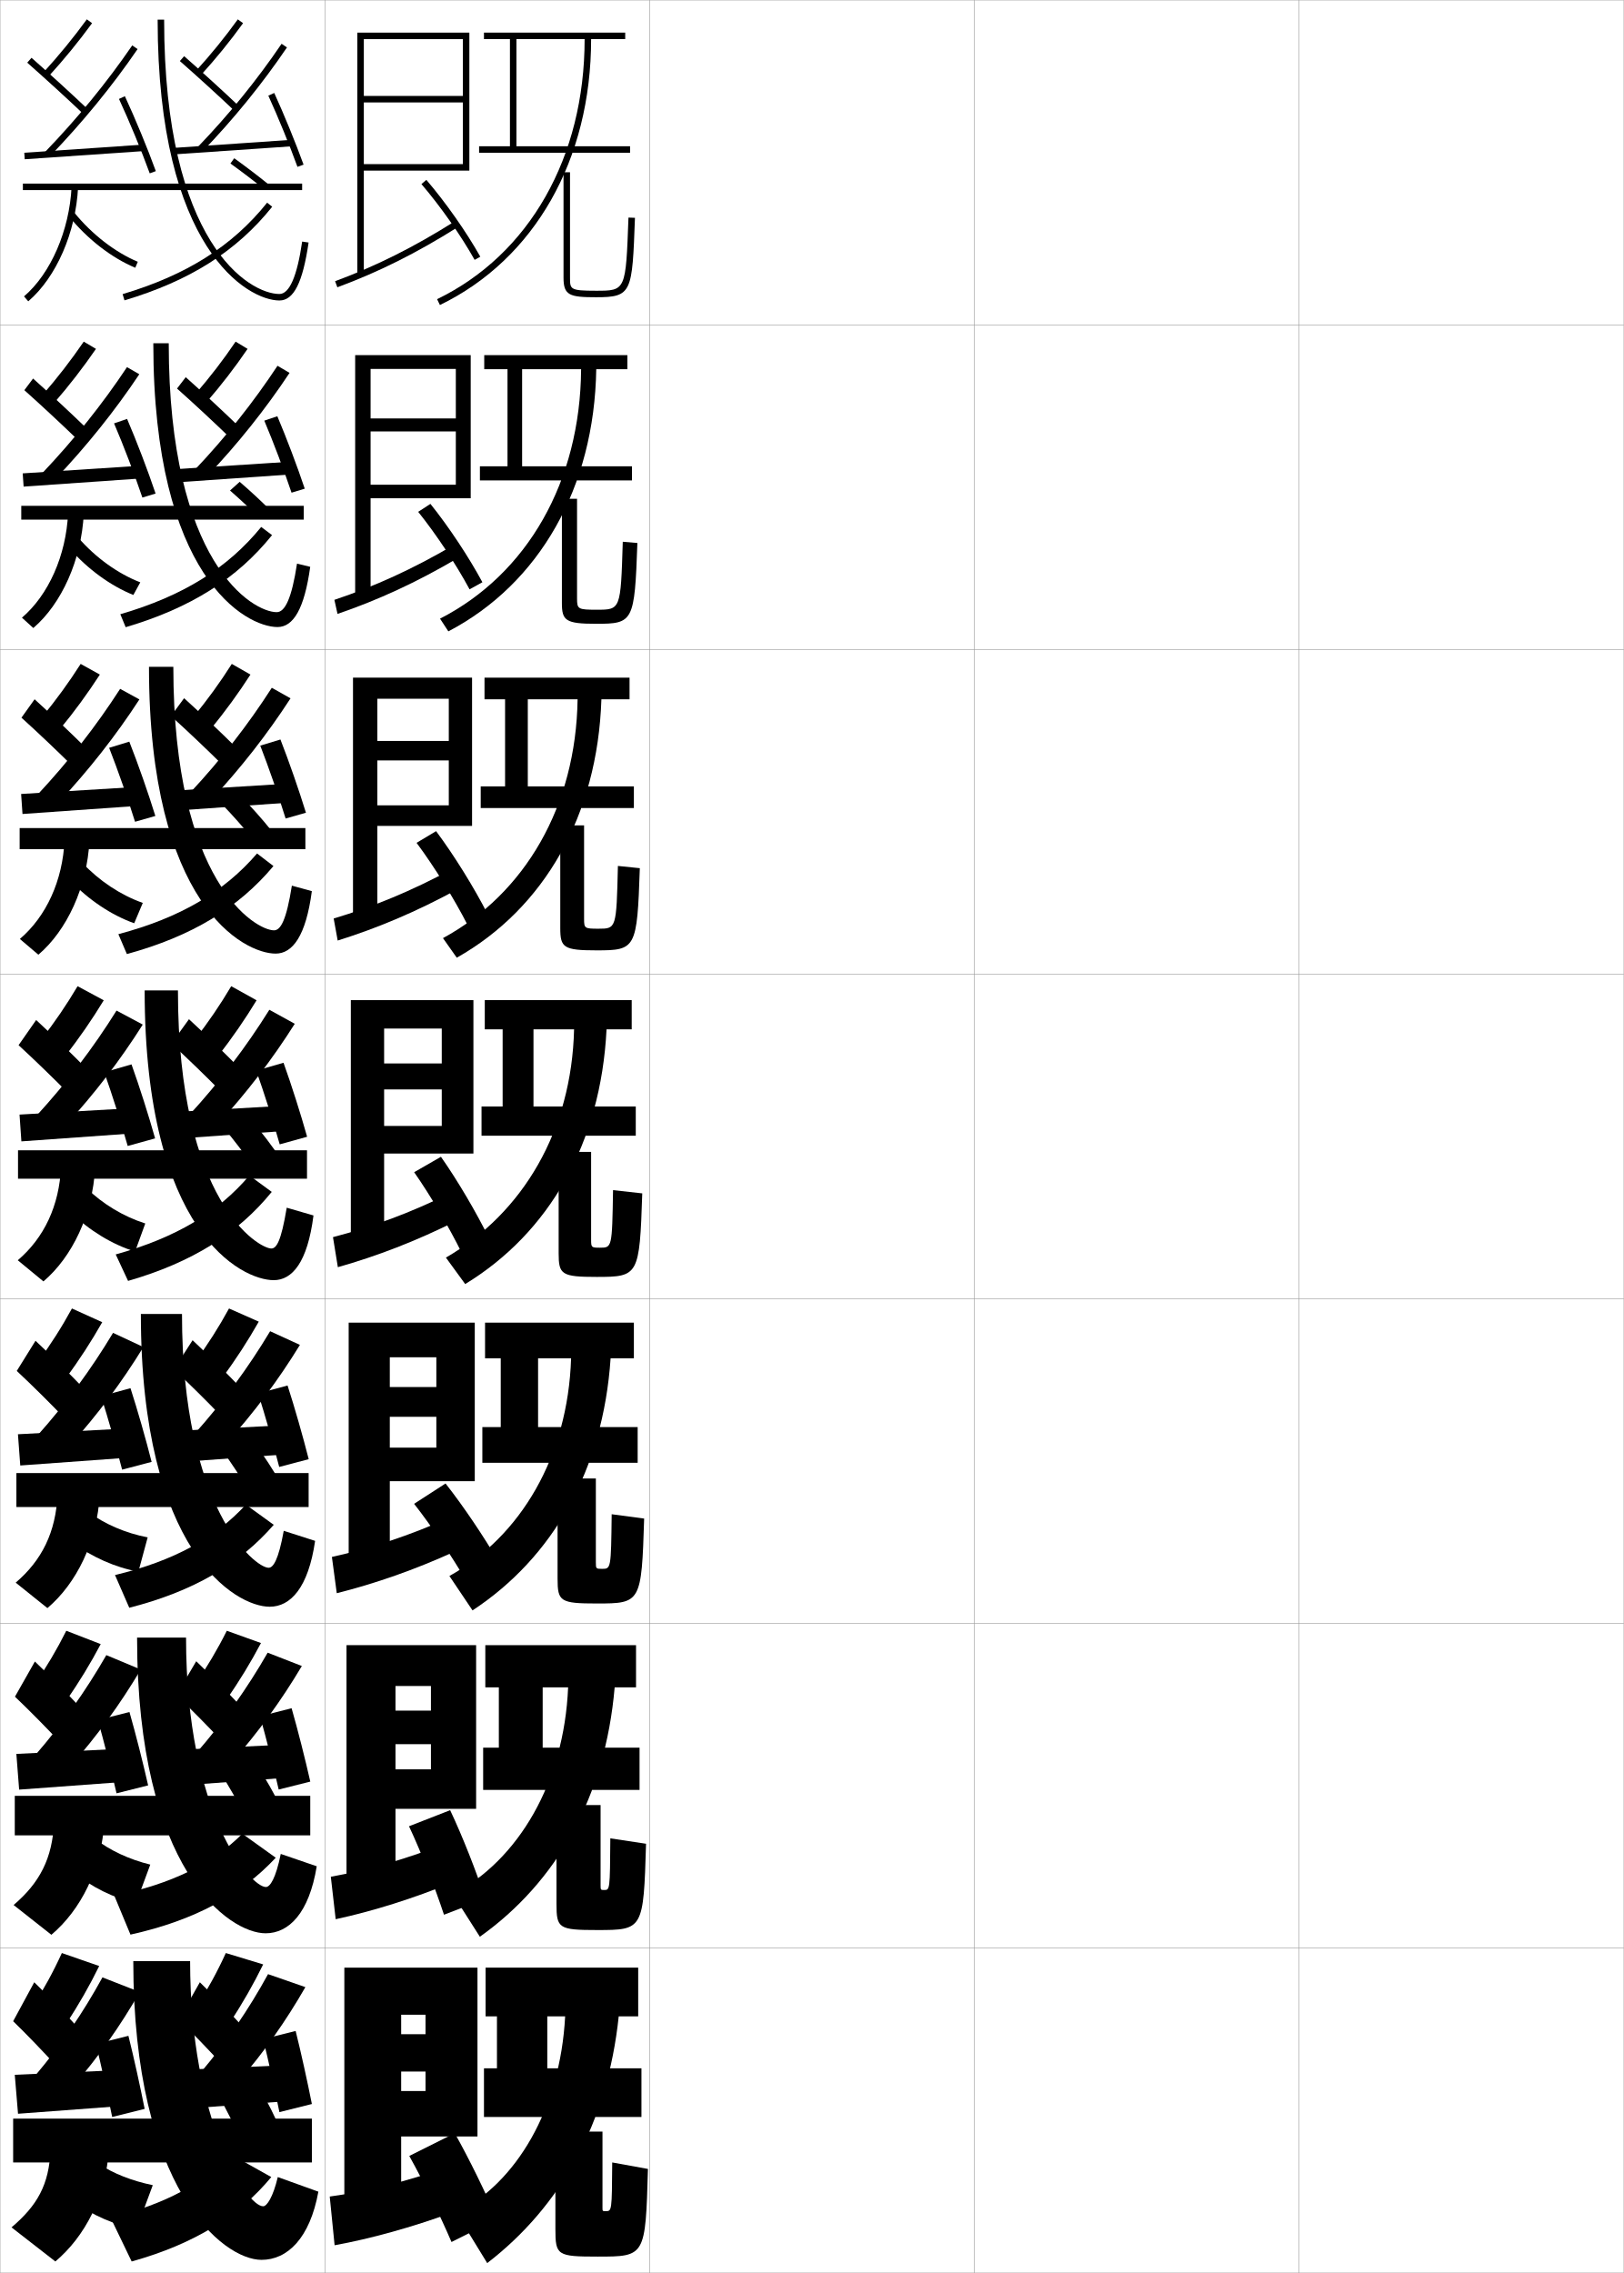
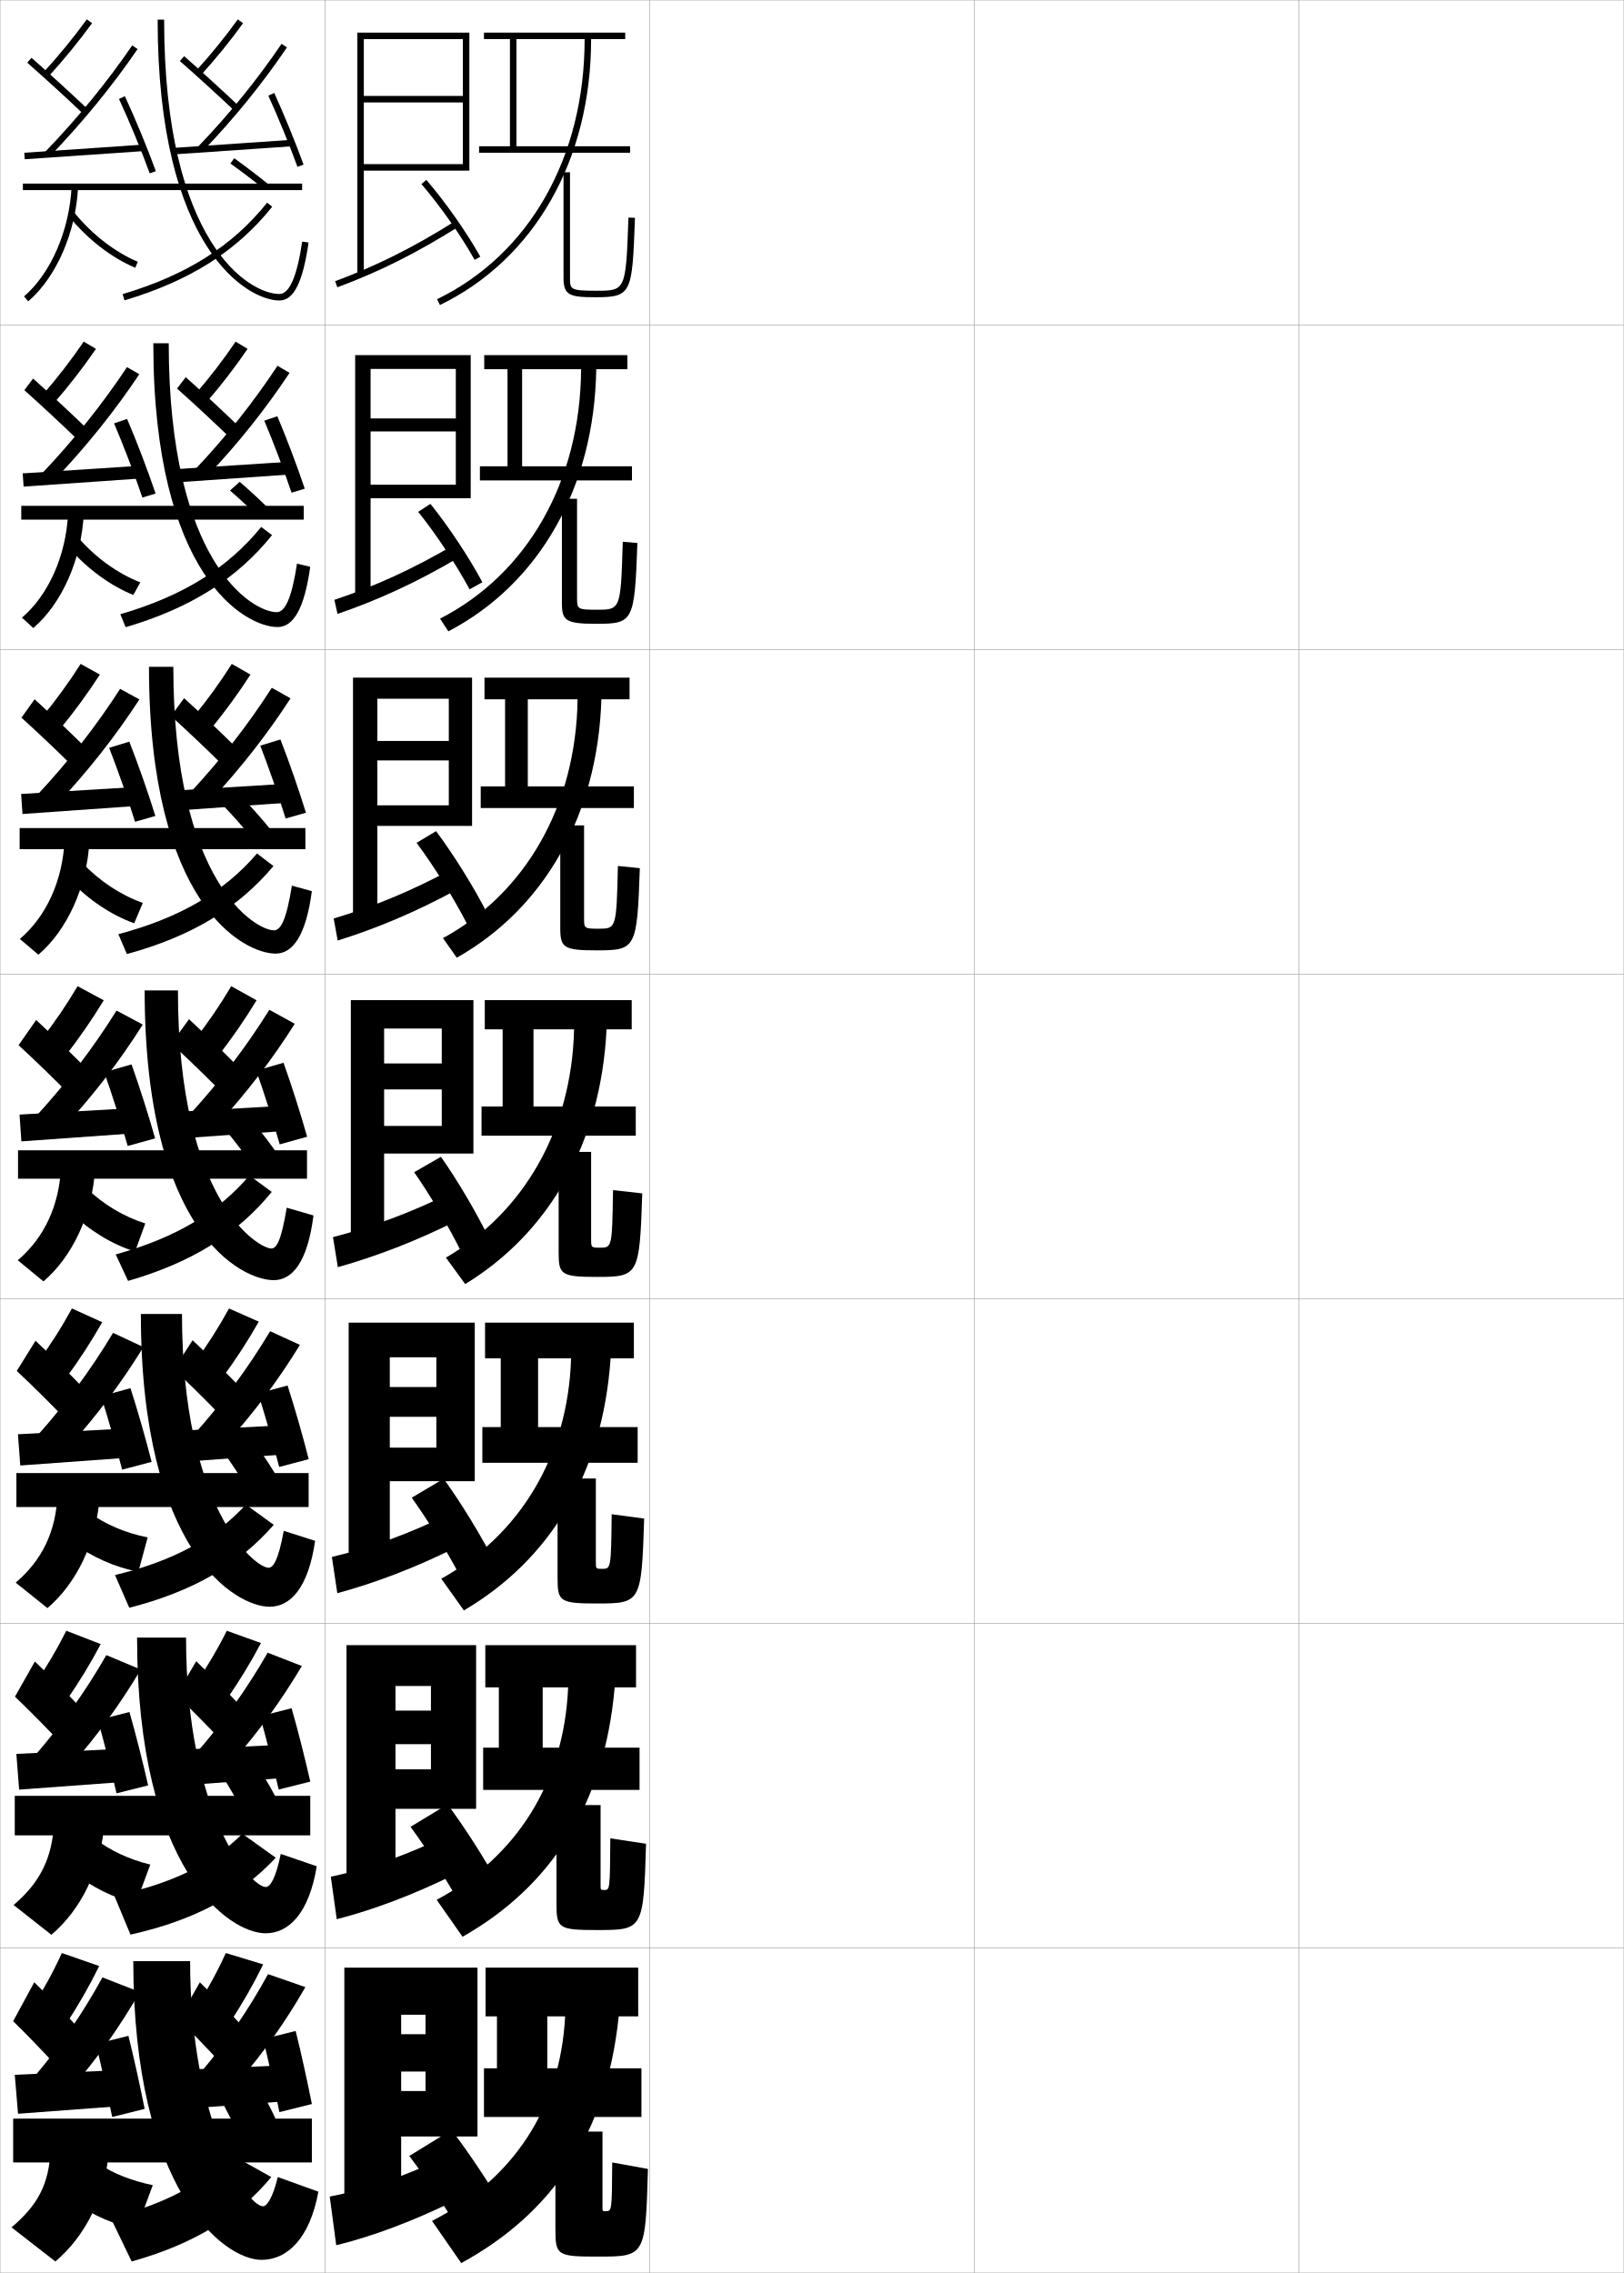
<svg xmlns="http://www.w3.org/2000/svg" width="500.1" height="700.1" viewBox="0 0 500.1 700.1" overflow="visible" enable-background="new 0 0 500.1 700.1" xml:space="preserve">
  <g id="glyphs">
    <g>
      <rect x="0.05" y="0.05" fill="none" stroke="#999999" stroke-width="0.1" width="100" height="100" />
      <rect x="0.05" y="100.05" fill="none" stroke="#999999" stroke-width="0.1" width="100" height="100" />
      <rect x="0.05" y="200.05" fill="none" stroke="#999999" stroke-width="0.1" width="100" height="100" />
      <rect x="0.05" y="300.05" fill="none" stroke="#999999" stroke-width="0.1" width="100" height="100" />
      <rect x="0.05" y="400.05" fill="none" stroke="#999999" stroke-width="0.1" width="100" height="100" />
      <rect x="0.05" y="500.05" fill="none" stroke="#999999" stroke-width="0.1" width="100" height="100" />
      <rect x="0.05" y="600.05" fill="none" stroke="#999999" stroke-width="0.1" width="100" height="100" />
      <rect x="100.05" y="0.05" fill="none" stroke="#999999" stroke-width="0.1" width="100" height="100" />
      <rect x="100.05" y="100.05" fill="none" stroke="#999999" stroke-width="0.1" width="100" height="100" />
      <rect x="100.05" y="200.05" fill="none" stroke="#999999" stroke-width="0.1" width="100" height="100" />
      <rect x="100.05" y="300.05" fill="none" stroke="#999999" stroke-width="0.1" width="100" height="100" />
      <rect x="100.05" y="400.05" fill="none" stroke="#999999" stroke-width="0.1" width="100" height="100" />
      <rect x="100.05" y="500.05" fill="none" stroke="#999999" stroke-width="0.1" width="100" height="100" />
      <rect x="100.05" y="600.05" fill="none" stroke="#999999" stroke-width="0.1" width="100" height="100" />
      <rect x="200.05" y="0.05" fill="none" stroke="#999999" stroke-width="0.1" width="100" height="100" />
      <rect x="200.05" y="100.05" fill="none" stroke="#999999" stroke-width="0.1" width="100" height="100" />
      <rect x="200.05" y="200.05" fill="none" stroke="#999999" stroke-width="0.1" width="100" height="100" />
      <rect x="200.05" y="300.05" fill="none" stroke="#999999" stroke-width="0.1" width="100" height="100" />
      <rect x="200.05" y="400.05" fill="none" stroke="#999999" stroke-width="0.1" width="100" height="100" />
      <rect x="200.05" y="500.05" fill="none" stroke="#999999" stroke-width="0.1" width="100" height="100" />
      <rect x="200.05" y="600.05" fill="none" stroke="#999999" stroke-width="0.1" width="100" height="100" />
      <rect x="300.05" y="0.05" fill="none" stroke="#999999" stroke-width="0.1" width="100" height="100" />
      <rect x="300.05" y="100.05" fill="none" stroke="#999999" stroke-width="0.1" width="100" height="100" />
      <rect x="300.05" y="200.05" fill="none" stroke="#999999" stroke-width="0.1" width="100" height="100" />
      <rect x="300.05" y="300.05" fill="none" stroke="#999999" stroke-width="0.1" width="100" height="100" />
      <rect x="300.05" y="400.05" fill="none" stroke="#999999" stroke-width="0.1" width="100" height="100" />
      <rect x="300.05" y="500.05" fill="none" stroke="#999999" stroke-width="0.1" width="100" height="100" />
      <rect x="300.05" y="600.05" fill="none" stroke="#999999" stroke-width="0.1" width="100" height="100" />
      <rect x="400.05" y="0.05" fill="none" stroke="#999999" stroke-width="0.1" width="100" height="100" />
      <rect x="400.05" y="100.05" fill="none" stroke="#999999" stroke-width="0.1" width="100" height="100" />
      <rect x="400.05" y="200.05" fill="none" stroke="#999999" stroke-width="0.1" width="100" height="100" />
      <rect x="400.05" y="300.05" fill="none" stroke="#999999" stroke-width="0.1" width="100" height="100" />
      <rect x="400.05" y="400.05" fill="none" stroke="#999999" stroke-width="0.1" width="100" height="100" />
      <rect x="400.05" y="500.05" fill="none" stroke="#999999" stroke-width="0.1" width="100" height="100" />
      <rect x="400.05" y="600.05" fill="none" stroke="#999999" stroke-width="0.1" width="100" height="100" />
    </g>
    <g>
      <path d="M13.312,22.376l1.477,1.348c4.934-5.409,9.372-10.834,13.569-16.584      l-1.615-1.18C22.588,11.651,18.194,17.021,13.312,22.376z" />
      <path d="M8.388,19.299C14.218,24.451,20.75,30.423,25.861,35.275l1.377-1.451      c-5.128-4.867-11.679-10.857-17.526-16.023L8.388,19.299z" />
      <path d="M13.829,46.856l1.441,1.387C25.415,37.714,34.534,26.567,42.375,15.114      l-1.65-1.129C32.946,25.347,23.897,36.406,13.829,46.856z" />
      <rect x="24.799" y="28.507" transform="matrix(-0.0683331 -0.9976625 0.9976625 -0.0683331 -19.12762 75.73727)" width="2.001" height="36.586" />
      <path d="M36.644,30.472c3.147,6.771,6.951,15.98,9.466,22.919l1.881-0.682      c-2.532-6.987-6.364-16.263-9.534-23.081L36.644,30.472z" />
      <path d="M60.312,21.876l1.477,1.348c4.705-5.159,9.104-10.572,13.073-16.09      l-1.623-1.168C69.313,11.421,64.964,16.773,60.312,21.876z" />
      <path d="M55.391,18.802c5.464,4.794,11.967,10.724,16.971,15.474l1.377-1.451      c-5.021-4.767-11.546-10.716-17.029-15.526L55.391,18.802z" />
      <path d="M60.829,45.356l1.441,1.387c9.654-10.022,18.438-20.833,26.106-32.132      l-1.654-1.123C79.117,24.693,70.405,35.415,60.829,45.356z" />
      <rect x="70.799" y="27.007" transform="matrix(-0.0683331 -0.9976625 0.9976625 -0.0683331 31.51218 120.0273)" width="2.001" height="36.586" />
      <path d="M82.64,29.465c3.014,6.599,6.534,15.205,8.97,21.926l1.881-0.682      c-2.453-6.767-5.997-15.432-9.03-22.074L82.64,29.465z" />
      <rect x="7.05" y="56.55" width="86" height="2" />
      <path d="M48.55,6.05c0,70.608,27.771,86.5,37.5,86.5c4.417,0,7.189-5.507,8.989-17.855      l-1.979-0.289c-1.562,10.713-3.921,16.145-7.011,16.145      c-9.21,0-35.5-15.523-35.5-84.5H48.55z" />
      <path d="M7.399,91.29l1.301,1.52c8.642-7.406,14.666-21.228,15.349-35.211      l-1.998-0.098C21.394,70.962,15.643,84.226,7.399,91.29z" />
      <path d="M21.273,66.68c5.669,6.983,13.101,12.74,20.39,15.792l0.773-1.844      c-6.995-2.93-14.143-8.473-19.61-15.208L21.273,66.68z" />
      <path d="M37.765,90.592l0.57,1.916c20.105-5.988,34.562-15.15,45.496-28.834      l-1.562-1.248C71.602,75.775,57.46,84.725,37.765,90.592z" />
      <path d="M70.966,50.361c3.623,2.606,7.336,5.436,10.454,7.965l1.26-1.553      c-3.193-2.591-6.84-5.369-10.546-8.035L70.966,50.361z" />
    </g>
    <g>
      <path d="M13.101,121.655l3.48,2.54c4.713-5.41,9-10.966,12.975-16.737      l-3.763-2.233C21.887,110.942,17.746,116.293,13.101,121.655z" />
      <path d="M7.498,120.174c5.5,4.915,11.891,10.873,16.811,15.647l2.73-3.542      c-4.952-4.804-11.324-10.738-16.854-15.687L7.498,120.174z" />
      <path d="M12.966,145.786l3.934,1.924c9.748-10.278,18.453-21.125,26.003-32.441      l-3.792-2.19C31.542,124.478,22.768,135.445,12.966,145.786z" />
      <polygon points="43.273,147.381 7.273,149.881 6.993,145.801 42.993,143.468 " />
      <path d="M35.127,130.401c2.894,6.751,6.399,15.949,8.721,22.849l4.068-1.234      c-2.337-6.968-5.86-16.203-8.778-22.985L35.127,130.401z" />
      <path d="M60.206,121.321l3.397,2.54c4.561-5.244,8.82-10.792,12.644-16.407      l-3.685-2.225C68.809,110.789,64.697,116.128,60.206,121.321z" />
      <path d="M54.521,119.676c5.256,4.676,11.627,10.606,16.476,15.312l2.73-3.46      c-4.881-4.736-11.235-10.644-16.523-15.354L54.521,119.676z" />
      <path d="M59.988,144.703l3.851,1.924c9.421-9.94,17.902-20.564,25.338-31.775      l-3.711-2.188C78.011,123.959,69.461,134.701,59.988,144.703z" />
      <polygon points="89.545,146.131 53.545,148.631 53.265,144.551 89.265,142.218 " />
      <path d="M81.396,129.563c2.805,6.636,6.122,15.432,8.391,22.187l4.067-1.235      c-2.284-6.82-5.616-15.648-8.442-22.313L81.396,129.563z" />
      <rect x="6.549" y="155.8" width="87" height="4.25" />
      <path d="M47.216,105.716c0,71.91,28.471,87.417,38.25,87.417      c4.832,0,8.259-5.476,10.075-18.546l-4.066-0.991      c-1.623,10.655-3.682,14.954-6.259,14.954c-7.384,0-33.25-15.057-33.25-82.834H47.216z      " />
      <path d="M6.758,190.25l3.5,3.183c8.705-7.438,14.838-21.029,15.54-35.175      l-4.832-0.165C20.356,171.127,14.939,183.247,6.758,190.25z" />
      <path d="M43.205,179.365c-6.902-2.664-13.816-7.66-19.092-13.757l-2.714,3.291      c5.598,6.382,12.663,11.543,19.672,14.354L43.205,179.365z" />
      <path d="M37.056,189.185l1.648,3.997c20.007-5.897,34.329-14.978,45.08-28.361      l-3.339-2.516C70.15,174.963,56.38,183.562,37.056,189.185z" />
      <path d="M80.133,159.791c-2.807-2.842-6.065-5.889-9.293-8.707l2.973-2.677      c3.386,2.9,6.711,5.997,9.655,8.971L80.133,159.791z" />
    </g>
    <g>
      <path d="M12.891,220.934l5.484,3.732c4.492-5.412,8.627-11.099,12.38-16.889      l-5.911-3.287C21.186,210.233,17.297,215.566,12.891,220.934z" />
      <path d="M6.609,221.049c5.17,4.677,11.419,10.622,16.149,15.318l4.084-5.635      c-4.776-4.74-10.97-10.619-16.184-15.349L6.609,221.049z" />
      <path d="M11.604,244.716l6.426,2.462c9.352-10.027,17.643-20.576,24.902-31.753      L37,212.173C29.638,223.609,21.138,234.484,11.604,244.716z" />
      <polygon points="42.429,248.215 6.929,250.715 6.505,244.551 42.005,242.384 " />
      <path d="M33.612,230.331c2.64,6.731,5.847,15.917,7.977,22.779l6.255-1.787      c-2.143-6.948-5.357-16.143-8.023-22.888L33.612,230.331z" />
      <path d="M59.601,220.767l5.318,3.732c4.416-5.329,8.537-11.012,12.214-16.725      l-5.747-3.283C67.805,210.156,63.931,215.483,59.601,220.767z" />
      <path d="M52.653,220.55c5.048,4.558,11.287,10.489,15.981,15.15l4.084-5.468      c-4.74-4.706-10.926-10.572-16.018-15.184L52.653,220.55z" />
      <path d="M58.648,244.05l6.26,2.462c9.188-9.858,17.367-20.295,24.569-31.42      l-5.768-3.251C76.405,223.225,68.018,233.987,58.648,244.05z" />
      <polygon points="88.973,247.215 53.473,249.715 53.048,243.551 88.548,241.384 " />
      <path d="M80.154,229.662c2.596,6.674,5.708,15.658,7.812,22.448l6.255-1.788      c-2.116-6.874-5.235-15.865-7.855-22.552L80.154,229.662z" />
      <rect x="6.05" y="255.05" width="88" height="6.5" />
      <path d="M45.883,205.383c0,73.211,29.172,88.334,39,88.334      c5.245,0,9.329-5.445,11.16-19.237l-6.153-1.693      c-1.684,10.598-3.443,13.763-5.507,13.763c-5.56,0-31-14.589-31-81.167H45.883z" />
      <path d="M6.117,289.21l5.7,4.846c8.767-7.469,15.011-20.832,15.732-35.14      l-7.666-0.232C19.319,271.292,14.235,282.269,6.117,289.21z" />
      <path d="M21.525,271.118c5.755,6.041,12.8,10.764,19.809,13.25l2.64-6.267      c-6.808-2.398-13.49-6.848-18.573-12.305L21.525,271.118z" />
      <path d="M36.454,287.731l2.62,6.123C59.08,288.396,73.421,279.646,84.217,266.75      l-5.049-3.873C69.039,274.671,55.498,282.686,36.454,287.731z" />
      <path d="M77.685,258.239c-2.831-3.52-6.124-7.231-9.385-10.595l5.693-2.568      c3.384,3.407,6.696,7.133,9.588,10.744L77.685,258.239z" />
    </g>
    <g>
      <path d="M12.681,320.213l7.488,4.924c4.271-5.413,8.254-11.231,11.785-17.042      l-8.059-4.34C20.485,309.524,16.849,314.839,12.681,320.213z" />
      <path d="M5.72,321.925c4.84,4.439,10.947,10.371,15.486,14.988l5.438-7.727      c-4.6-4.676-10.615-10.5-15.512-15.012L5.72,321.925z" />
      <path d="M11.242,343.646l8.919,3c8.955-9.776,16.832-20.026,23.801-31.064      l-8.074-4.314C28.733,322.741,20.509,333.523,11.242,343.646z" />
      <polygon points="41.585,349.049 6.585,351.549 6.017,343.301 41.017,341.301 " />
      <path d="M32.097,330.261c2.387,6.712,5.295,15.885,7.232,22.709l8.441-2.34      c-1.947-6.928-4.854-16.082-7.268-22.791L32.097,330.261z" />
      <path d="M59.996,320.213l7.238,4.924c4.271-5.413,8.254-11.231,11.785-17.042      l-7.809-4.34C67.801,309.524,64.164,314.839,59.996,320.213z" />
      <path d="M52.785,321.425c4.84,4.439,10.947,10.371,15.486,14.988l5.438-7.477      c-4.6-4.676-10.615-10.5-15.512-15.012L52.785,321.425z" />
      <path d="M58.308,343.396l8.669,3c8.955-9.776,16.832-20.026,23.801-31.064      l-7.824-4.314C75.799,322.491,67.574,333.273,58.308,343.396z" />
      <polygon points="88.4,348.299 53.4,350.799 52.832,342.551 87.832,340.551 " />
      <path d="M78.912,329.761c2.387,6.712,5.295,15.885,7.232,22.709l8.441-2.34      c-1.947-6.928-4.854-16.082-7.268-22.791L78.912,329.761z" />
      <rect x="5.55" y="354.3" width="89" height="8.75" />
      <path d="M44.55,305.05c0,74.511,29.87,89.25,39.75,89.25      c5.659,0,10.398-5.414,12.245-19.928l-8.24-2.395      c-1.745,10.54-3.204,12.572-4.755,12.572c-3.734,0-28.75-14.122-28.75-79.5H44.55z" />
      <path d="M5.476,388.17l7.9,6.51c8.83-7.501,15.184-20.634,15.924-35.105      l-10.5-0.299C18.282,371.458,13.532,381.29,5.476,388.17z" />
      <path d="M21.651,373.338c5.912,5.698,12.938,9.984,19.945,12.146l3.146-8.646      c-6.715-2.133-13.164-6.035-18.055-10.854L21.651,373.338z" />
      <path d="M35.639,386.371l3.804,8.157c19.811-5.716,33.861-14.633,44.248-27.416      l-6.893-5.052C67.249,373.338,54.222,381.238,35.639,386.371z" />
      <path d="M78.235,359.688c-2.855-4.197-6.182-8.573-9.477-12.482l8.414-2.461      c3.383,3.914,6.682,8.27,9.521,12.518L78.235,359.688z" />
    </g>
    <g>
      <path d="M11.679,419.491l8.617,4.949c4.05-5.414,7.881-11.363,11.19-17.193      l-9.331-4.227C18.992,408.815,15.608,414.11,11.679,419.491z" />
      <path d="M5.163,422.259c4.511,4.201,10.476,10.12,14.824,14.658l5.792-9.275      c-4.425-4.613-10.262-10.382-14.842-14.676L5.163,422.259z" />
      <path d="M11.553,442.114l9.904,3.166c8.56-9.525,16.022-19.477,22.701-30.375      l-9.342-4.377C28.054,421.817,20.315,432.297,11.553,442.114z" />
      <polygon points="40.74,448.882 6.24,451.382 5.527,441.759 40.027,439.925 " />
      <path d="M31.123,430.024c2.134,6.691,4.743,15.853,6.488,22.639l9.086-2.393      c-1.752-6.908-4.35-16.021-6.511-22.695L31.123,430.024z" />
      <path d="M60.056,419.491l8.45,4.783c4.051-5.414,7.882-11.363,11.19-17.195      l-9.164-4.059C67.369,408.815,63.984,414.11,60.056,419.491z" />
      <path d="M53.54,421.759c4.511,4.201,10.476,10.12,14.824,14.658l5.792-8.943      c-4.425-4.611-10.262-10.381-14.842-14.674L53.54,421.759z" />
      <path d="M59.93,441.614l9.738,3c8.559-9.525,16.021-19.477,22.7-30.377      l-9.175-4.209C76.431,421.317,68.692,431.797,59.93,441.614z" />
      <polygon points="88.95,447.882 54.45,450.382 53.738,440.759 88.238,438.925 " />
      <path d="M79.5,429.19c2.133,6.692,4.742,15.854,6.488,22.639l9.086-2.393      c-1.753-6.907-4.351-16.021-6.512-22.693L79.5,429.19z" />
      <rect x="5.05" y="453.716" width="90" height="10.459" />
      <path d="M43.383,404.716c0,73.036,29.101,90.168,39.667,90.168      c6.425,0,11.896-5.822,13.997-20.285l-9.66-3.098      c-1.652,9.098-3.259,11.383-4.67,11.383c-4.234,0-26.667-18.269-26.667-78.168      H43.383z" />
      <path d="M4.834,487.464l9.767,7.84c8.894-7.533,15.356-20.436,16.116-35.07      l-13-0.033C17.244,471.956,12.829,480.645,4.834,487.464z" />
      <path d="M21.951,474.909c6.429,4.728,13.622,7.907,20.674,9.163l2.854-10.553      c-6.759-1.283-13.244-4.084-18.289-7.838L21.951,474.909z" />
      <path d="M35.42,485.125l4.392,10.077c19.843-5.063,33.979-13.451,44.495-25.549      L75.718,463.438C66.359,473.642,53.615,480.767,35.42,485.125z" />
      <path d="M77.174,460.142c-2.768-4.752-5.965-9.645-9.151-13.988l9.776-2.473      c3.274,4.328,6.458,9.211,9.181,14.012L77.174,460.142z" />
    </g>
    <g>
      <path d="M10.677,518.771l9.746,4.975c3.829-5.415,7.508-11.495,10.595-17.347      l-10.603-4.113C17.499,508.105,14.367,513.383,10.677,518.771z" />
      <path d="M4.606,522.592c4.181,3.965,10.005,9.87,14.162,14.329l6.146-10.825      c-4.249-4.55-9.908-10.263-14.171-14.338L4.606,522.592z" />
      <path d="M10.864,540.582l10.89,3.333c8.163-9.274,15.211-18.927,21.601-29.688      l-10.608-4.438C26.375,520.893,19.122,531.07,10.864,540.582z" />
      <polygon points="39.895,548.716 5.895,551.216 5.039,540.217 39.039,538.55 " />
      <path d="M30.148,529.787c1.88,6.673,4.191,15.821,5.744,22.569l9.73-2.446      c-1.557-6.887-3.846-15.961-5.755-22.598L30.148,529.787z" />
      <path d="M60.115,518.771l9.663,4.642c3.829-5.416,7.509-11.496,10.595-17.348      l-10.52-3.779C66.938,508.105,63.805,513.383,60.115,518.771z" />
      <path d="M54.295,522.092c4.181,3.965,10.005,9.87,14.162,14.329l6.146-10.409      c-4.249-4.549-9.908-10.262-14.171-14.337L54.295,522.092z" />
      <path d="M60.552,539.832l10.807,3c8.163-9.274,15.211-18.928,21.6-29.688      l-10.525-4.104C76.063,520.143,68.81,530.32,60.552,539.832z" />
      <polygon points="89.5,547.466 55.5,549.966 54.644,538.967 88.644,537.3 " />
      <path d="M80.087,528.62c1.88,6.673,4.19,15.821,5.744,22.569l9.73-2.446      c-1.558-6.887-3.847-15.96-5.756-22.597L80.087,528.62z" />
      <rect x="4.55" y="553.133" width="91" height="12.167" />
      <path d="M42.216,504.383c0,71.558,28.33,91.084,39.583,91.084      c7.19,0,13.393-6.229,15.749-20.643l-11.08-3.799      c-1.559,7.655-3.313,10.191-4.585,10.191c-4.734,0-24.584-22.414-24.584-76.834      H42.216z" />
      <path d="M4.192,586.757l11.633,9.17c8.958-7.565,15.528-20.237,16.308-35.035      L16.633,561.125C16.207,572.455,12.125,579.999,4.192,586.757z" />
      <path d="M22.25,576.479c6.073,4.841,12.827,8.146,19.648,9.715L46.281,574.312      c-6.527-1.602-12.512-4.41-17.018-7.951L22.25,576.479z" />
      <path d="M35.201,583.879l4.98,11.997c19.876-4.411,34.096-12.271,44.742-23.681      l-10.284-7.381C65.47,573.944,53.008,580.296,35.201,583.879z" />
      <path d="M76.112,560.596c-2.68-5.308-5.748-10.716-8.826-15.494l11.138-2.486      c3.167,4.744,6.234,10.152,8.84,15.506L76.112,560.596z" />
    </g>
    <g>
      <path d="M10.05,618.05l10.5,5c3.607-5.417,7.136-11.628,10-17.5l-11.5-4      C16.381,607.396,13.501,612.655,10.05,618.05z" />
      <path d="M4.05,622.55c3.852,3.728,9.533,9.62,13.5,14l6.5-12      c-4.073-4.486-9.555-10.144-13.5-14L4.05,622.55z" />
      <path d="M11.05,639.05l11.5,3.5c7.767-9.023,14.4-18.378,20.5-29l-11.5-4.5      C25.57,619.969,18.803,629.844,11.05,639.05z" />
      <polygon points="39.05,648.55 5.55,651.05 4.55,639.05 38.05,637.55 " />
      <path d="M29.55,629.55c1.627,6.653,3.639,15.79,5,22.5l10-2.5      c-1.362-6.866-3.343-15.899-5-22.5L29.55,629.55z" />
      <path d="M60.55,618.05l10.5,4.5c3.607-5.417,7.136-11.628,10-17.5l-11.5-3.5      C66.881,607.396,64.001,612.655,60.55,618.05z" />
      <path d="M55.05,622.05c3.852,3.728,9.533,9.62,13.5,14l6.5-11.5      c-4.073-4.486-9.555-10.144-13.5-14L55.05,622.05z" />
      <path d="M62.05,638.05l11.5,3c7.767-9.023,14.4-18.378,20.5-29l-11.5-4      C76.57,618.969,69.803,628.844,62.05,638.05z" />
      <polygon points="90.05,647.05 56.55,649.55 55.55,637.55 89.05,636.05 " />
      <path d="M81.05,628.05c1.627,6.653,3.639,15.79,5,22.5l10-2.5      c-1.362-6.866-3.343-15.899-5-22.5L81.05,628.05z" />
      <rect x="4.05" y="652.55" width="92" height="13.5" />
      <path d="M81.05,679.55c-5.234,0-22.5-26.56-22.5-75.5h-17.5c0,70.083,27.557,92,39.5,92      c7.956,0,14.89-6.636,17.5-21l-12.5-4.5C84.084,676.763,82.182,679.55,81.05,679.55z" />
      <g>
        <path d="M3.55,686.05l13.5,10.5c9.021-7.597,15.701-20.039,16.5-35l-18,0.5       C15.169,672.953,11.421,679.354,3.55,686.05z" />
      </g>
      <path d="M22.55,678.05c6.154,4.412,12.771,7.227,19.5,8.5l5-13.5      c-6.434-1.336-12.187-3.599-16.5-6.5L22.55,678.05z" />
      <g>
        <path d="M34.05,683.05l6.5,13.5c19.515-5.444,33.159-14.115,43-26l-12.5-7       C62.808,672.31,51.152,678.852,34.05,683.05z" />
      </g>
      <path d="M75.05,661.05c-2.592-5.863-5.531-11.787-8.5-17l12.5-2.5      c3.06,5.16,6.011,11.094,8.5,17L75.05,661.05z" />
    </g>
    <g>
+       <polygon points="109.383,109.383 109.383,184.383 114.133,184.383 114.133,113.633       140.383,113.633 140.383,128.883 114.133,128.883 114.133,132.883 140.383,132.883       140.383,149.3 114.133,149.3 114.133,153.466 144.966,153.466 144.966,109.383 " />
+       <path d="M102.984,184.758l0.963,4.333c12.562-4.305,24.25-9.676,36.987-17.159      l-1.271-4.016C127.034,175.316,115.438,180.581,102.984,184.758z" />
+       <path d="M128.793,157.65c5.606,6.989,11.71,16.22,15.823,23.867l3.95-2.184      c-4.141-7.708-10.324-17.055-16.01-24.134L128.793,157.65z" />
+     </g>
+     <g>
+       <polygon points="108.716,208.717 108.716,284.216 116.216,284.216 116.216,215.216       138.217,215.216 138.217,228.217 116.216,228.217 116.216,234.216 138.217,234.216       138.217,248.05 116.216,248.05 116.216,254.383 145.383,254.383 145.383,208.717 " />
+       <path d="M102.767,282.904l1.232,6.792c12.27-3.844,24.174-8.852,36.79-15.727      l-1.478-6.338C126.791,274.412,114.953,279.265,102.767,282.904z" />
+       <path d="M128.296,259.6c5.515,7.412,11.637,17.322,15.759,25.393l6.157-3.387      c-4.118-8.089-10.311-18.105-15.909-25.606L128.296,259.6z" />
+     </g>
+     <g>
      <polygon points="112.05,50.55 112.05,52.55 144.55,52.55 144.55,10.05       110.05,10.05 110.05,84.55 112.05,84.55 112.05,12.05 142.55,12.05       142.55,29.55 112.05,29.55 112.05,31.55 142.55,31.55 142.55,50.55 " />
      <path d="M103.202,86.612l0.695,1.875c12.855-4.766,24.324-10.499,37.185-18.591      l-1.064-1.693C127.278,76.22,115.924,81.896,103.202,86.612z" />
      <path d="M129.79,56.7C135.663,63.558,141.942,72.5,146.178,80.04l1.744-0.98      c-4.295-7.645-10.661-16.711-16.612-23.66L129.79,56.7z" />
    </g>
    <g>
-       <polygon points="109.383,109.383 109.383,184.383 114.133,184.383 114.133,113.633       140.383,113.633 140.383,128.883 114.133,128.883 114.133,132.883 140.383,132.883       140.383,149.3 114.133,149.3 114.133,153.466 144.966,153.466 144.966,109.383 " />
-       <path d="M102.984,184.758l0.963,4.333c12.562-4.305,24.25-9.676,36.987-17.159      l-1.271-4.016C127.034,175.316,115.438,180.581,102.984,184.758z" />
-       <path d="M128.793,157.65c5.606,6.989,11.71,16.22,15.823,23.867l3.95-2.184      c-4.141-7.708-10.324-17.055-16.01-24.134L128.793,157.65z" />
-     </g>
-     <g>
-       <polygon points="108.716,208.717 108.716,284.216 116.216,284.216 116.216,215.216       138.217,215.216 138.217,228.217 116.216,228.217 116.216,234.216 138.217,234.216       138.217,248.05 116.216,248.05 116.216,254.383 145.383,254.383 145.383,208.717 " />
-       <path d="M102.767,282.904l1.232,6.792c12.27-3.844,24.174-8.852,36.79-15.727      l-1.478-6.338C126.791,274.412,114.953,279.265,102.767,282.904z" />
-       <path d="M128.296,259.6c5.515,7.412,11.637,17.322,15.759,25.393l6.156-3.387      c-4.117-8.089-10.311-18.105-15.908-25.606L128.296,259.6z" />
+       <path d="M180.05,12.05c0,36.348-16.985,66.291-45.437,80.101l0.873,1.799      c29.156-14.151,46.563-44.769,46.563-81.899h10.5v-2h-43.5v2h8v33h-9.5v2h46.5v-2h-35v-33H180.05z" />
+       <path d="M173.55,53.05v32.5c0,5.447,1.895,6,10,6c11.109,0,11.16-1.382,12-24.464      l-1.998-0.072c-0.82,22.536-0.821,22.536-10.002,22.536c-8,0-8-0.455-8-4v-32.5      H173.55z" />
    </g>
    <g>
      <polygon points="108.05,308.05 108.05,384.05 118.3,384.05 118.3,316.8       136.05,316.8 136.05,327.55 118.3,327.55 118.3,335.55 136.05,335.55       136.05,346.8 118.3,346.8 118.3,355.3 145.8,355.3 145.8,308.05 " />
      <path d="M102.55,381.05l1.5,9.25c11.977-3.383,24.1-8.028,36.592-14.295      l-1.684-8.66C126.547,373.508,114.468,377.949,102.55,381.05z" />
      <path d="M127.55,361.05c5.073,7.253,10.825,17.062,14.694,24.92l8.361-4.59      c-3.834-7.837-9.648-17.742-14.806-25.08L127.55,361.05z" />
    </g>
    <g>
-       <polygon points="107.383,407.384 107.383,483.884 120.05,483.884 120.05,418.05       134.383,418.05 134.383,427.216 120.05,427.216 120.05,436.384 134.383,436.384       134.383,445.884 120.05,445.884 120.05,456.216 146.217,456.216 146.217,407.384 " />
-       <path d="M102.217,479.55l1.5,11.166c11.684-2.922,24.024-7.204,36.395-12.863      l-1.623-10.439C126.188,472.958,113.866,476.987,102.217,479.55z" />
-       <path d="M127.533,463.185c5.417,6.914,11.826,16.468,16.241,24.059l9.769-6.163      c-4.345-7.532-10.816-17.166-16.326-24.155L127.533,463.185z" />
-     </g>
-     <g>
-       <polygon points="106.717,506.717 106.717,583.717 121.8,583.717 121.8,519.3       132.716,519.3 132.716,526.883 121.8,526.883 121.8,537.217 132.716,537.217       132.716,544.967 121.8,544.967 121.8,557.133 146.633,557.133 146.633,506.717 " />
-       <path d="M101.883,578.05l1.5,13.083c11.391-2.461,23.95-6.381,36.197-11.432      l-1.561-12.22C125.828,572.408,113.265,576.026,101.883,578.05z" />
-       <path d="M125.963,562.501c3.729,7.949,8.014,18.845,10.775,27.25l12.702-4.896      c-2.676-8.289-6.998-19.267-10.807-27.305L125.963,562.501z" />
-     </g>
-     <g>
-       <polygon points="106.05,606.05 106.05,683.55 123.55,683.55 123.55,620.55       131.05,620.55 131.05,626.55 123.55,626.55 123.55,638.05 131.05,638.05       131.05,644.05 123.55,644.05 123.55,658.05 147.05,658.05 147.05,606.05 " />
-       <path d="M101.55,676.55l1.5,15c11.099-2.001,23.875-5.558,36-10l-1.5-14      C125.468,671.858,112.664,675.064,101.55,676.55z" />
-       <path d="M140.05,657.05l-14,7c4.273,7.647,9.498,18.324,13,26.5l14-7      C149.675,675.521,144.414,664.776,140.05,657.05z" />
-     </g>
-     <g>
-       <path d="M180.05,12.05c0,36.348-16.985,66.291-45.437,80.101l0.873,1.799      c29.156-14.151,46.563-44.769,46.563-81.899h10.5v-2h-43.5v2h8v33h-9.5v2h46.5v-2h-35v-33H180.05z" />
-       <path d="M173.55,53.05v32.5c0,5.447,1.895,6,10,6c11.109,0,11.16-1.382,12-24.464      l-1.998-0.072c-0.82,22.536-0.821,22.536-10.002,22.536c-8,0-8-0.455-8-4v-32.5      H173.55z" />
-     </g>
-     <g>
-       <g>
-         <path d="M178.966,113.716c-0.243,34.617-16.571,63.047-43.447,76.834l2.561,3.915       c28.02-14.667,44.965-44.268,45.553-80.75h9.583v-4.333h-44.083v4.333h7.167       v29.917h-8.5v4.333h46.833v-4.333h-33.833v-29.917H178.966z" />
-         <path d="M173.049,153.633v32.083c0,5.436,1.113,6.417,10.576,6.417       c11.403,0,11.823-0.581,12.674-24.887l-4.5-0.381       c-0.639,20.927-0.657,20.935-8.009,20.935c-5.823,0-6.074-0.188-6.074-3.506       v-30.661H173.049z" />
+       <g>
+         <polygon points="107.383,407.383 107.383,483.883 120.049,483.883 120.049,418.05        134.383,418.05 134.383,427.216 120.049,427.216 120.049,436.383 134.383,436.383        134.383,445.883 120.049,445.883 120.049,456.216 146.216,456.216 146.216,407.383        " />
+         <path d="M102.216,479.55l1.667,11.167c11.684-3.156,24.024-7.854,36.395-14.03       l-1.789-10.44C126.28,472.324,113.959,476.77,102.216,479.55z" />
+         <path d="M126.8,461.3c5.112,7.114,11.089,16.863,15.129,24.613l9.908-5.727       c-3.97-7.693-10.002-17.527-15.204-24.721L126.8,461.3z" />
+       </g>
+       <g>
+         <polygon points="106.716,506.716 106.716,583.716 121.8,583.716 121.8,519.3        132.716,519.3 132.716,526.883 121.8,526.883 121.8,537.216 132.716,537.216        132.716,544.966 121.8,544.966 121.8,557.133 146.633,557.133 146.633,506.716        " />
+         <path d="M101.883,578.05l1.833,13.084c11.391-2.93,23.95-7.678,36.197-13.766       l-1.895-12.221C126.014,571.142,113.451,575.591,101.883,578.05z" />
+         <path d="M126.425,562.675c5.151,6.977,11.353,16.665,15.564,24.307l11.454-6.863       c-4.107-7.55-10.357-17.312-15.602-24.36L126.425,562.675z" />
+       </g>
+       <g>
+         <polygon points="106.05,606.05 106.05,683.55 123.55,683.55 123.55,620.55        131.05,620.55 131.05,626.55 123.55,626.55 123.55,638.05 131.05,638.05        131.05,644.05 123.55,644.05 123.55,658.05 147.05,658.05 147.05,606.05        " />
+         <path d="M101.55,676.55l2,15c11.099-2.701,23.875-7.502,36-13.5l-2-14       C125.747,669.959,112.943,674.412,101.55,676.55z" />
+         <path d="M139.05,656.05l-13,8c5.19,6.839,11.617,16.467,16,24l13-8       C150.807,672.644,144.339,662.953,139.05,656.05z" />
+       </g>
+     </g>
+     <g>
+       <g>
+         <path d="M178.966,113.716c-0.242,34.617-16.57,63.047-43.447,76.834l2.561,3.915       c28.02-14.667,44.966-44.268,45.553-80.75h9.583v-4.333h-44.083v4.333h7.167       v29.917h-8.5v4.333h46.833v-4.333h-33.833v-29.917H178.966z" />
+         <path d="M173.05,153.633v32.083c0,5.436,1.112,6.417,10.575,6.417       c11.403,0,11.823-0.581,12.675-24.887l-4.5-0.381       c-0.64,20.927-0.657,20.935-8.01,20.935c-5.822,0-6.074-0.188-6.074-3.506       v-30.661H173.05z" />
      </g>
      <g>
        <path d="M177.883,215.383c-0.486,32.885-16.156,59.803-41.458,73.567l4.25,6.032       c26.882-15.183,43.368-43.767,44.542-79.6h8.667v-6.667h-44.667v6.667h6.333       v26.833h-7.5v6.667h47.167v-6.667h-32.667v-26.833H177.883z" />
        <path d="M172.55,254.216v31.667c0,5.978,1.002,6.833,11.151,6.833       c12.138,0,12.51-0.484,13.349-25.31l-6.75-0.691       c-0.458,19.317-0.493,19.334-6.016,19.334c-4.239,0-4.401-0.123-4.401-3.011       v-28.822H172.55z" />
      </g>
      <g>
        <path d="M176.8,317.05c-0.729,31.153-15.742,56.558-39.469,70.301l5.938,8.148       c25.745-15.698,41.77-43.266,43.531-78.449h7.75v-9h-45.25v9h5.5v23.75h-6.5v9h47.5v-9h-31.5v-23.75       H176.8z" />
        <path d="M172.05,354.8v31.25c0,6.519,0.892,7.25,11.728,7.25       c12.873,0,13.196-0.388,14.022-25.732l-9-1       c-0.277,17.708-0.328,17.732-4.022,17.732c-2.655,0-2.728-0.058-2.728-2.517       v-26.983H172.05z" />
      </g>
      <g>
-         <path d="M175.883,418.384c-0.984,30.266-15.529,54.832-37.479,67.033l7.125,10.6       c24.716-16.281,40.193-43.211,42.521-77.633h7.167v-11h-45.833v11h4.833v21.166       h-5.667v11h47.833v-11h-30.667v-21.166H175.883z" />
-         <path d="M171.717,455.384v30.832c0,7.049,0.771,7.668,12.151,7.668       c13.483,0,13.711-0.275,14.515-26.156l-10-1.332       c-0.194,16.795-0.233,16.82-2.955,16.82c-1.868,0-1.92-0.039-1.92-2.01       v-25.822H171.717z" />
-       </g>
-       <g>
-         <path d="M174.966,519.717c-1.239,29.378-15.317,53.106-35.489,63.767l8.312,13.05       c23.687-16.862,38.618-43.156,41.51-76.816h6.583v-13h-46.417v13h4.167v18.583       h-4.833v13h48.167v-13h-29.833v-18.583H174.966z" />
-         <path d="M171.383,555.967v30.416c0,7.577,0.649,8.084,12.576,8.084       c14.094,0,14.226-0.161,15.007-26.578l-11-1.666       c-0.111,15.882-0.14,15.91-1.888,15.91c-1.081,0-1.112-0.022-1.112-1.505       v-24.661H171.383z" />
-       </g>
-     </g>
-     <g>
-       <path d="M168.55,621.05h5.5c-1.494,28.491-15.105,51.382-33.5,60.5l9.5,15.5      c22.657-17.444,37.043-43.102,40.5-76h6v-15h-47v15h3.5v16h-4v15h48.5v-15h-29V621.05z" />
+         <path d="M175.883,418.384c-0.982,30.226-15.861,54.465-39.979,67.867l6.958,9.766       c26.455-15.541,42.732-41.99,45.188-77.633h7.167v-11h-45.833v11h4.833v21.166       h-5.667v11h47.833v-11h-30.667v-21.166H175.883z" />
+         <path d="M171.717,455.384v30.832c0,7.049,0.77,7.668,12.151,7.668       c13.484,0,13.711-0.275,14.515-26.156l-10-1.332       c-0.194,16.795-0.233,16.82-2.955,16.82c-1.868,0-1.92-0.039-1.92-2.01       v-25.822H171.717z" />
+       </g>
+       <g>
+         <path d="M174.966,519.717c-1.235,29.299-15.98,52.374-40.489,65.434l7.979,11.383       c27.165-15.383,43.695-40.713,46.844-76.816h6.583v-13h-46.417v13h4.167v18.583       h-4.833v13h48.167v-13h-29.833v-18.583H174.966z" />
+         <path d="M171.384,555.967v30.416c0,7.577,0.648,8.084,12.575,8.084       c14.095,0,14.226-0.161,15.007-26.578l-11-1.666       c-0.111,15.882-0.139,15.91-1.887,15.91c-1.081,0-1.113-0.022-1.113-1.505       v-24.661H171.384z" />
+       </g>
+     </g>
+     <g>
+       <path d="M168.55,621.05h5.5c-1.488,28.372-16.1,50.282-41,63l9,13      c27.875-15.225,44.658-39.437,48.5-76h6v-15h-47v15h3.5v16h-4v15h48.5v-15h-29V621.05z" />
      <path d="M171.05,656.55v30c0,8.105,0.528,8.5,13,8.5c14.705,0,14.74-0.048,15.5-27l-11-2      c-0.099,14.969-0.133,15-2,15c-0.969,0-1-0.005-1-1v-23.5H171.05z" />
    </g>
  </g>
</svg>
